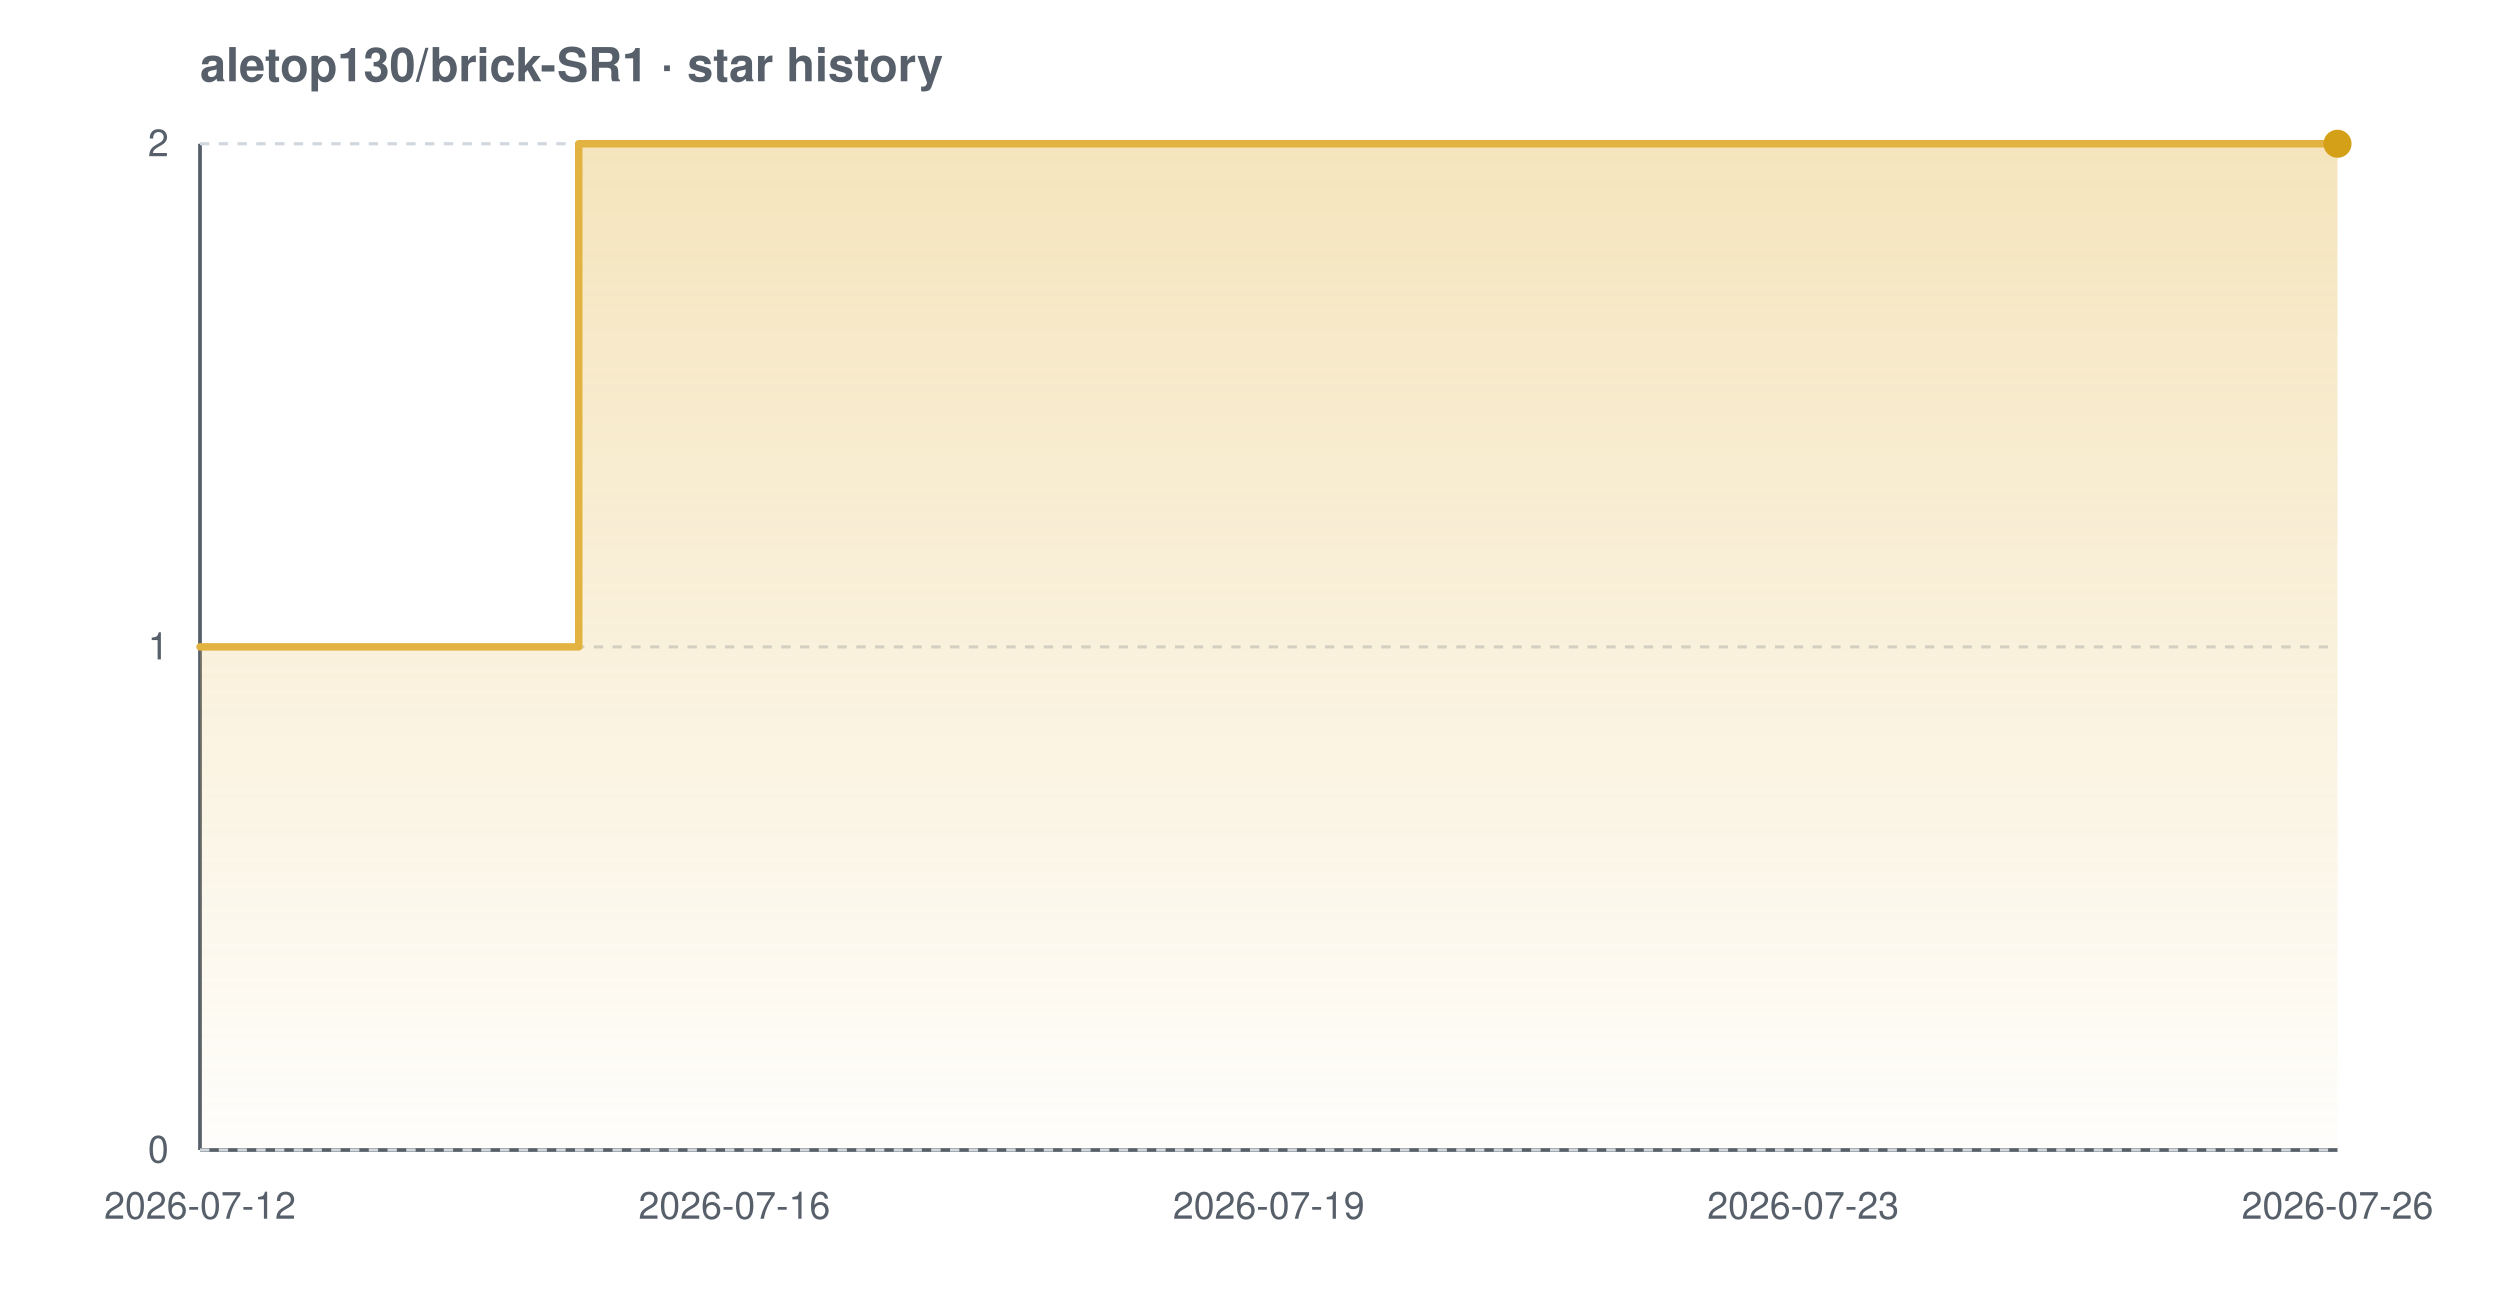
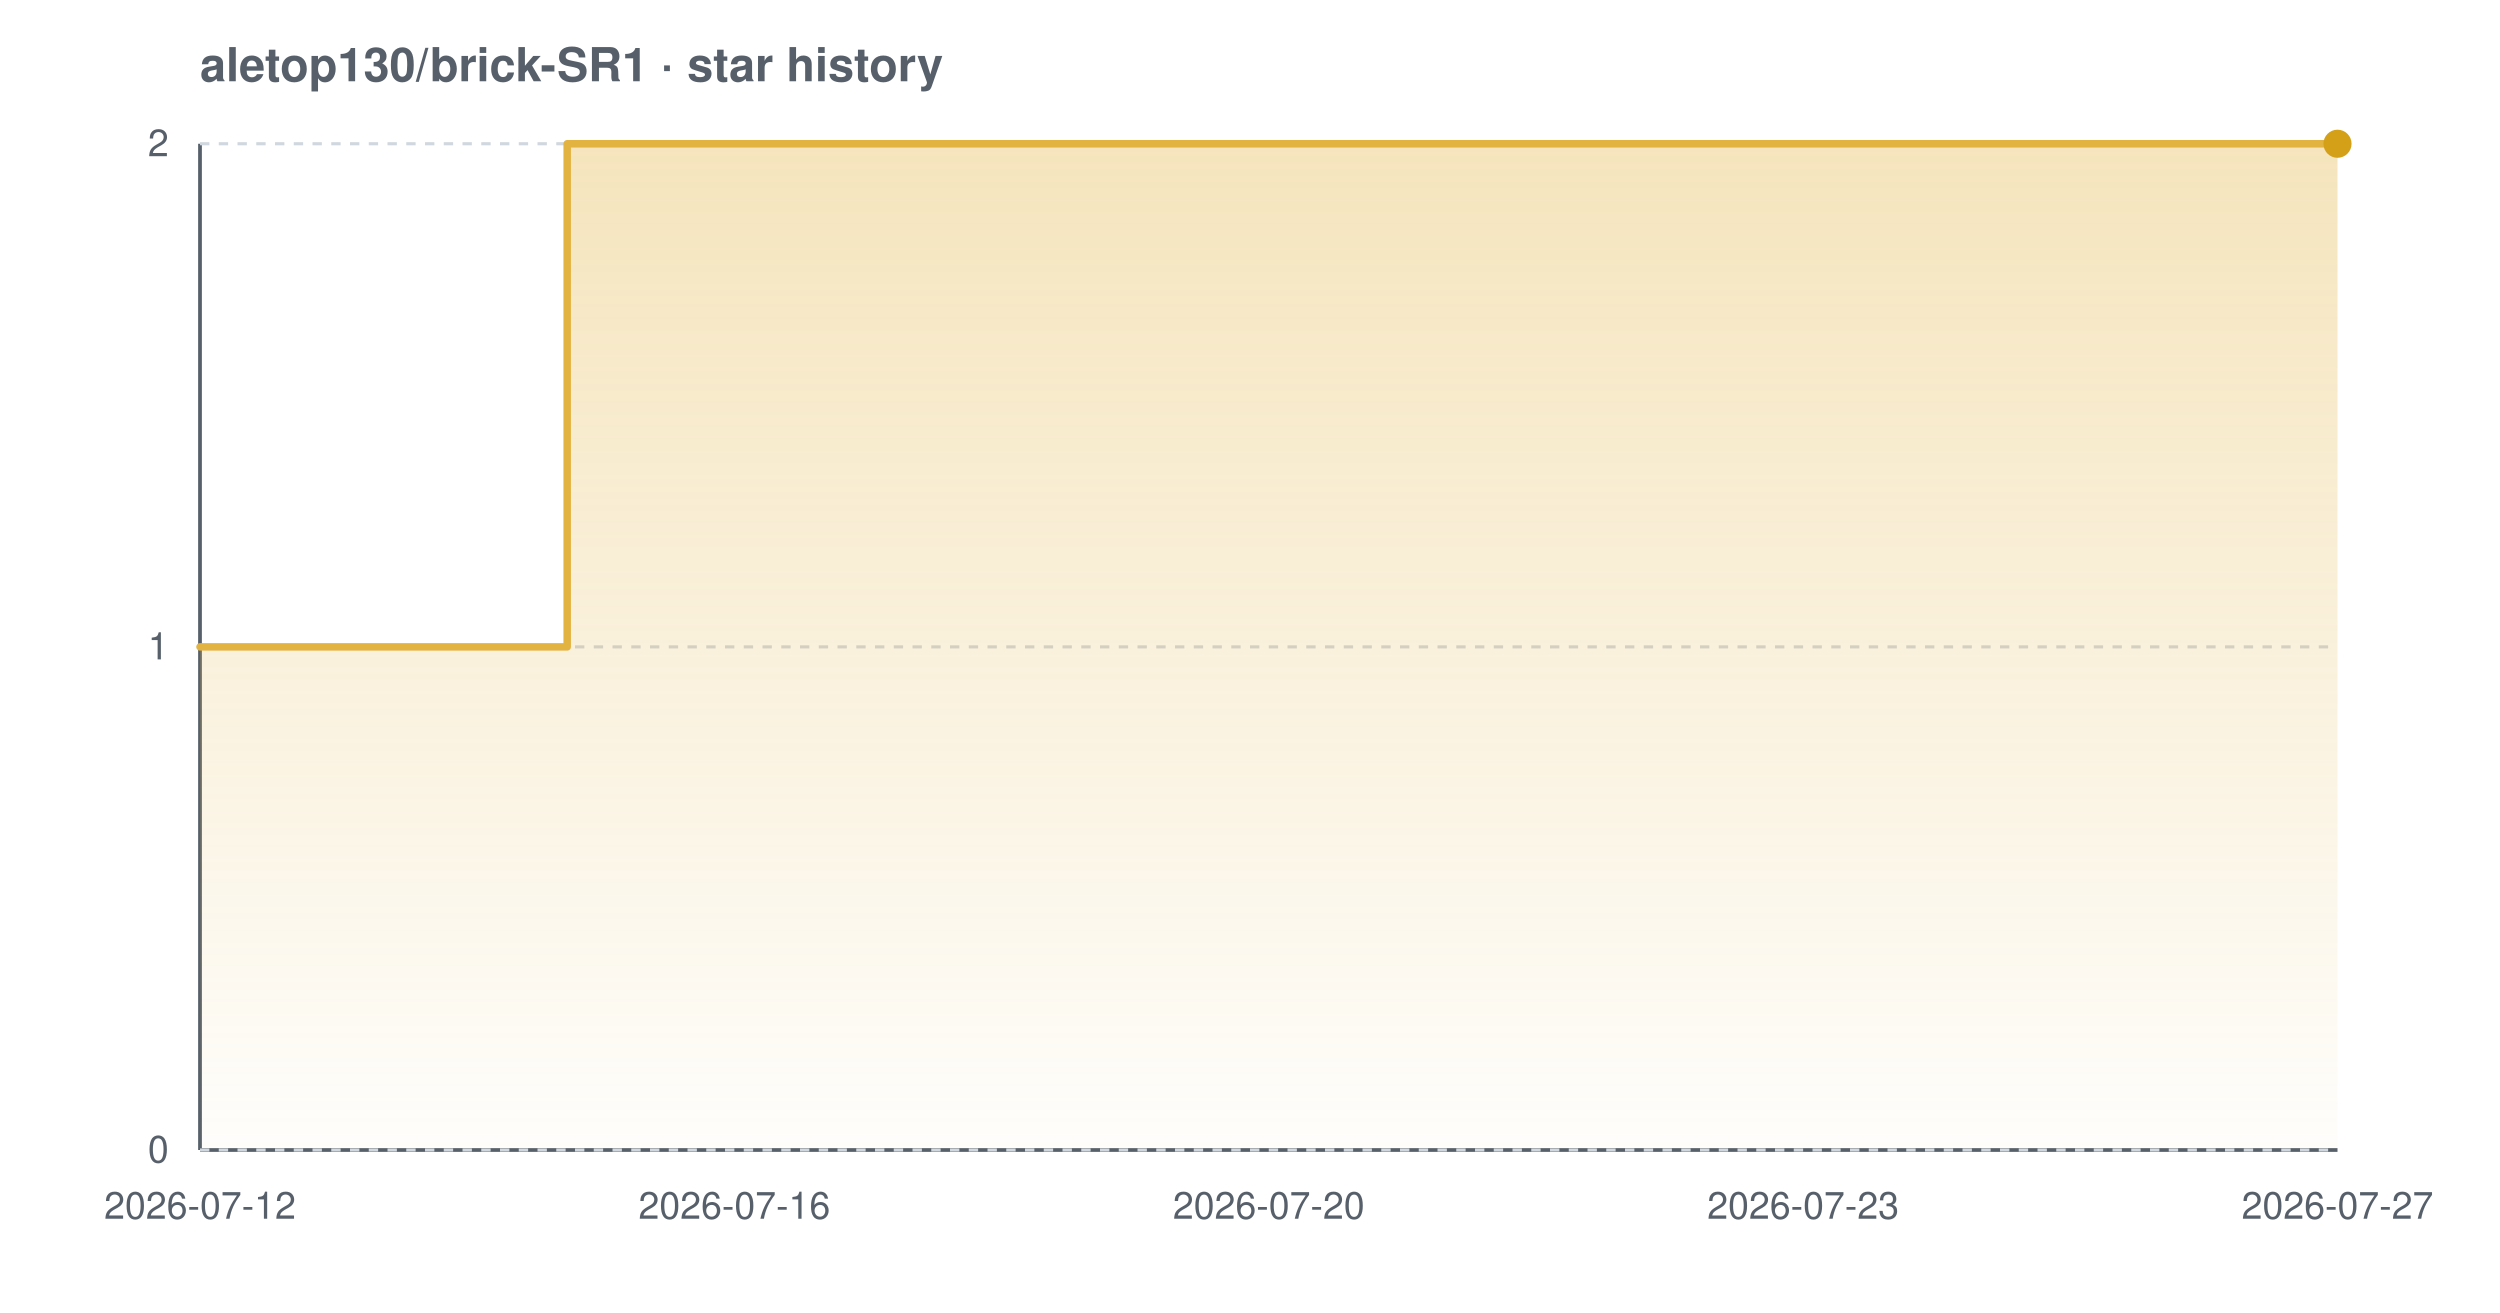
<svg xmlns="http://www.w3.org/2000/svg" width="800" height="420" viewBox="0 0 800 420" font-family="-apple-system,BlinkMacSystemFont,'Segoe UI',Helvetica,Arial,sans-serif" role="img" aria-label="Star history chart for aletop130/brick-SR1">
  <defs>
    <linearGradient id="grad-light" x1="0" y1="0" x2="0" y2="1">
      <stop offset="0%" stop-color="#e3b341" stop-opacity="0.35" />
      <stop offset="100%" stop-color="#e3b341" stop-opacity="0.02" />
    </linearGradient>
  </defs>
  <text x="64" y="26" font-size="15" font-weight="600" fill="#57606a">aletop130/brick-SR1 · star history</text>
  <line x1="64" y1="368" x2="748" y2="368" stroke="#57606a" stroke-width="1.2" />
  <line x1="64" y1="46" x2="64" y2="368" stroke="#57606a" stroke-width="1.2" />
  <line x1="64" y1="368.0" x2="748" y2="368.0" stroke="#d0d7de" stroke-width="1" stroke-dasharray="3 3" />
  <line x1="64" y1="207.0" x2="748" y2="207.0" stroke="#d0d7de" stroke-width="1" stroke-dasharray="3 3" />
  <line x1="64" y1="46.0" x2="748" y2="46.0" stroke="#d0d7de" stroke-width="1" stroke-dasharray="3 3" />
-   <path d="M 64.0 207.0 L 185.2 207.0 L 185.2 46.0 L 748.0 46.0 L 748.0 46.0 L 748.0 368.0 L 64.0 368.0 Z" fill="url(#grad-light)" />
-   <path d="M 64.0 207.0 L 185.2 207.0 L 185.2 46.0 L 748.0 46.0 L 748.0 46.0" fill="none" stroke="#e3b341" stroke-width="2.4" stroke-linejoin="round" stroke-linecap="round" />
+   <path d="M 64.0 207.0 L 181.5 207.0 L 181.5 46.0 L 748.0 46.0 L 748.0 46.0 L 748.0 368.0 L 64.0 368.0 Z" fill="url(#grad-light)" />
+   <path d="M 64.0 207.0 L 181.5 207.0 L 181.5 46.0 L 748.0 46.0 L 748.0 46.0" fill="none" stroke="#e3b341" stroke-width="2.4" stroke-linejoin="round" stroke-linecap="round" />
  <circle cx="748.0" cy="46.0" r="4.5" fill="#d4a017" />
  <text x="54" y="372.0" text-anchor="end" font-size="12" fill="#57606a">0</text>
  <text x="54" y="211.0" text-anchor="end" font-size="12" fill="#57606a">1</text>
  <text x="54" y="50.0" text-anchor="end" font-size="12" fill="#57606a">2</text>
  <text x="64.0" y="390" text-anchor="middle" font-size="12" fill="#57606a">2026-07-12</text>
  <text x="235.0" y="390" text-anchor="middle" font-size="12" fill="#57606a">2026-07-16</text>
-   <text x="406.0" y="390" text-anchor="middle" font-size="12" fill="#57606a">2026-07-19</text>
+   <text x="406.0" y="390" text-anchor="middle" font-size="12" fill="#57606a">2026-07-20</text>
  <text x="577.0" y="390" text-anchor="middle" font-size="12" fill="#57606a">2026-07-23</text>
-   <text x="748.0" y="390" text-anchor="middle" font-size="12" fill="#57606a">2026-07-26</text>
+   <text x="748.0" y="390" text-anchor="middle" font-size="12" fill="#57606a">2026-07-27</text>
</svg>
